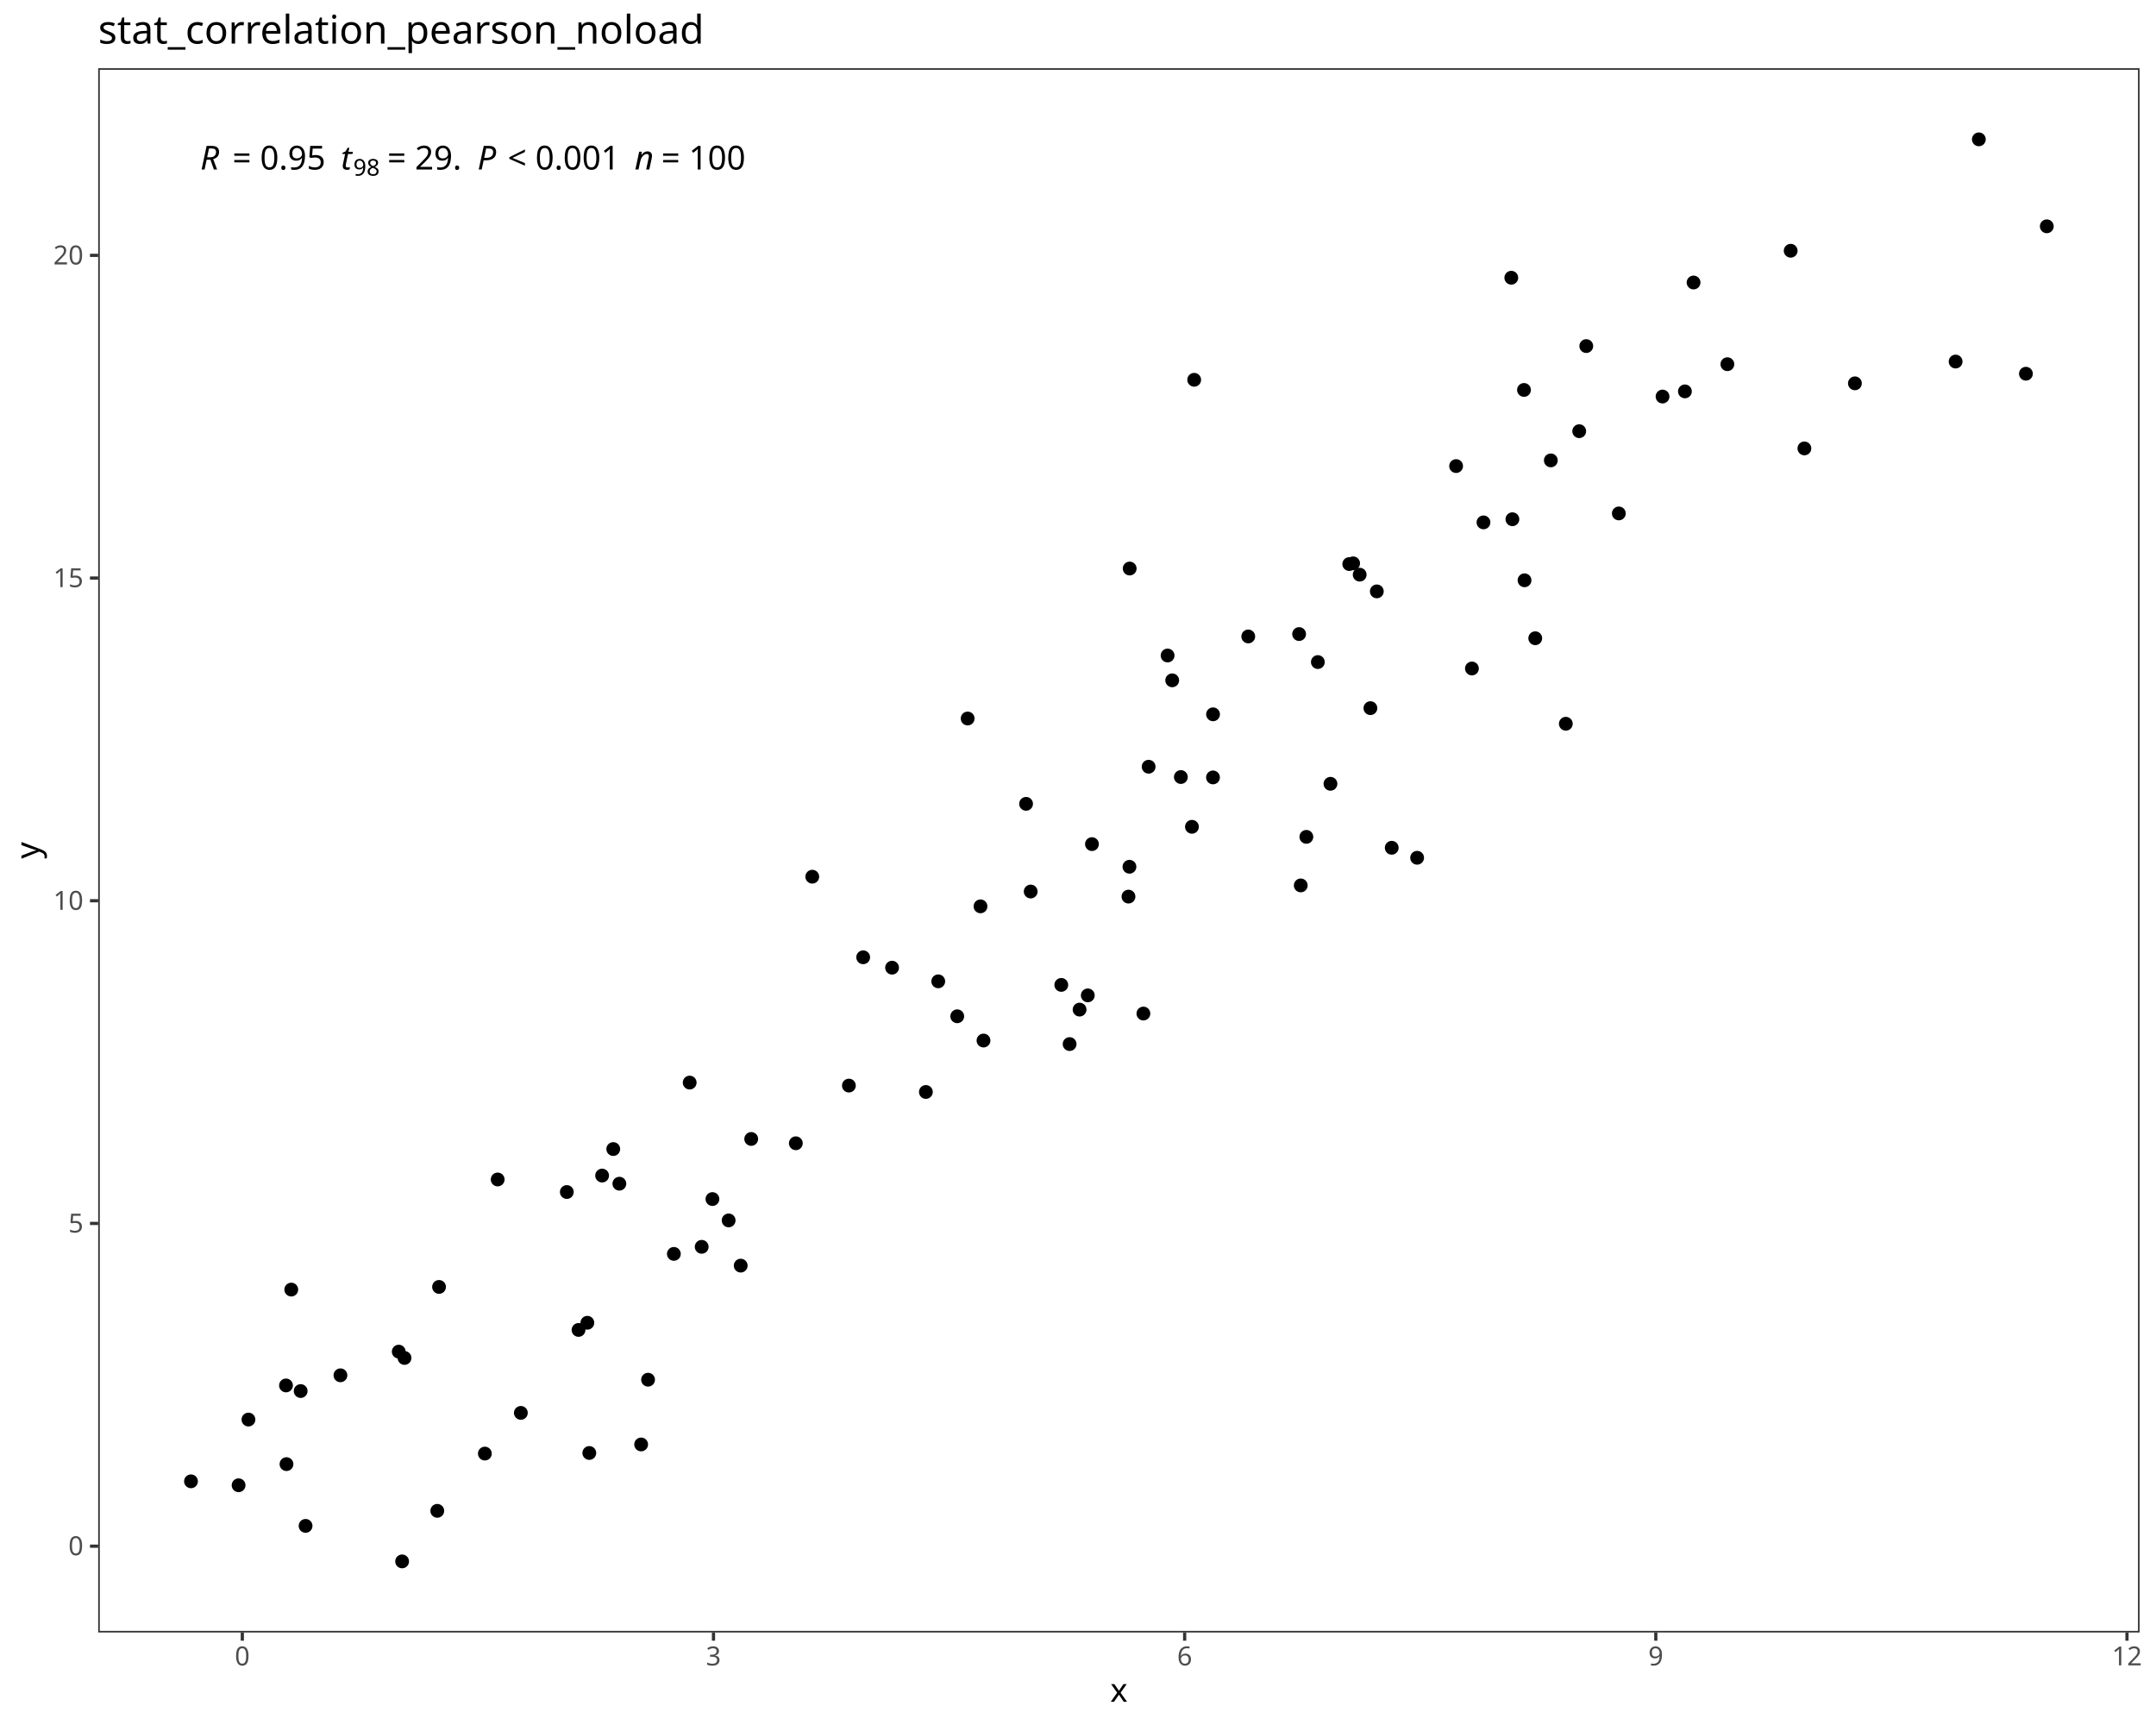
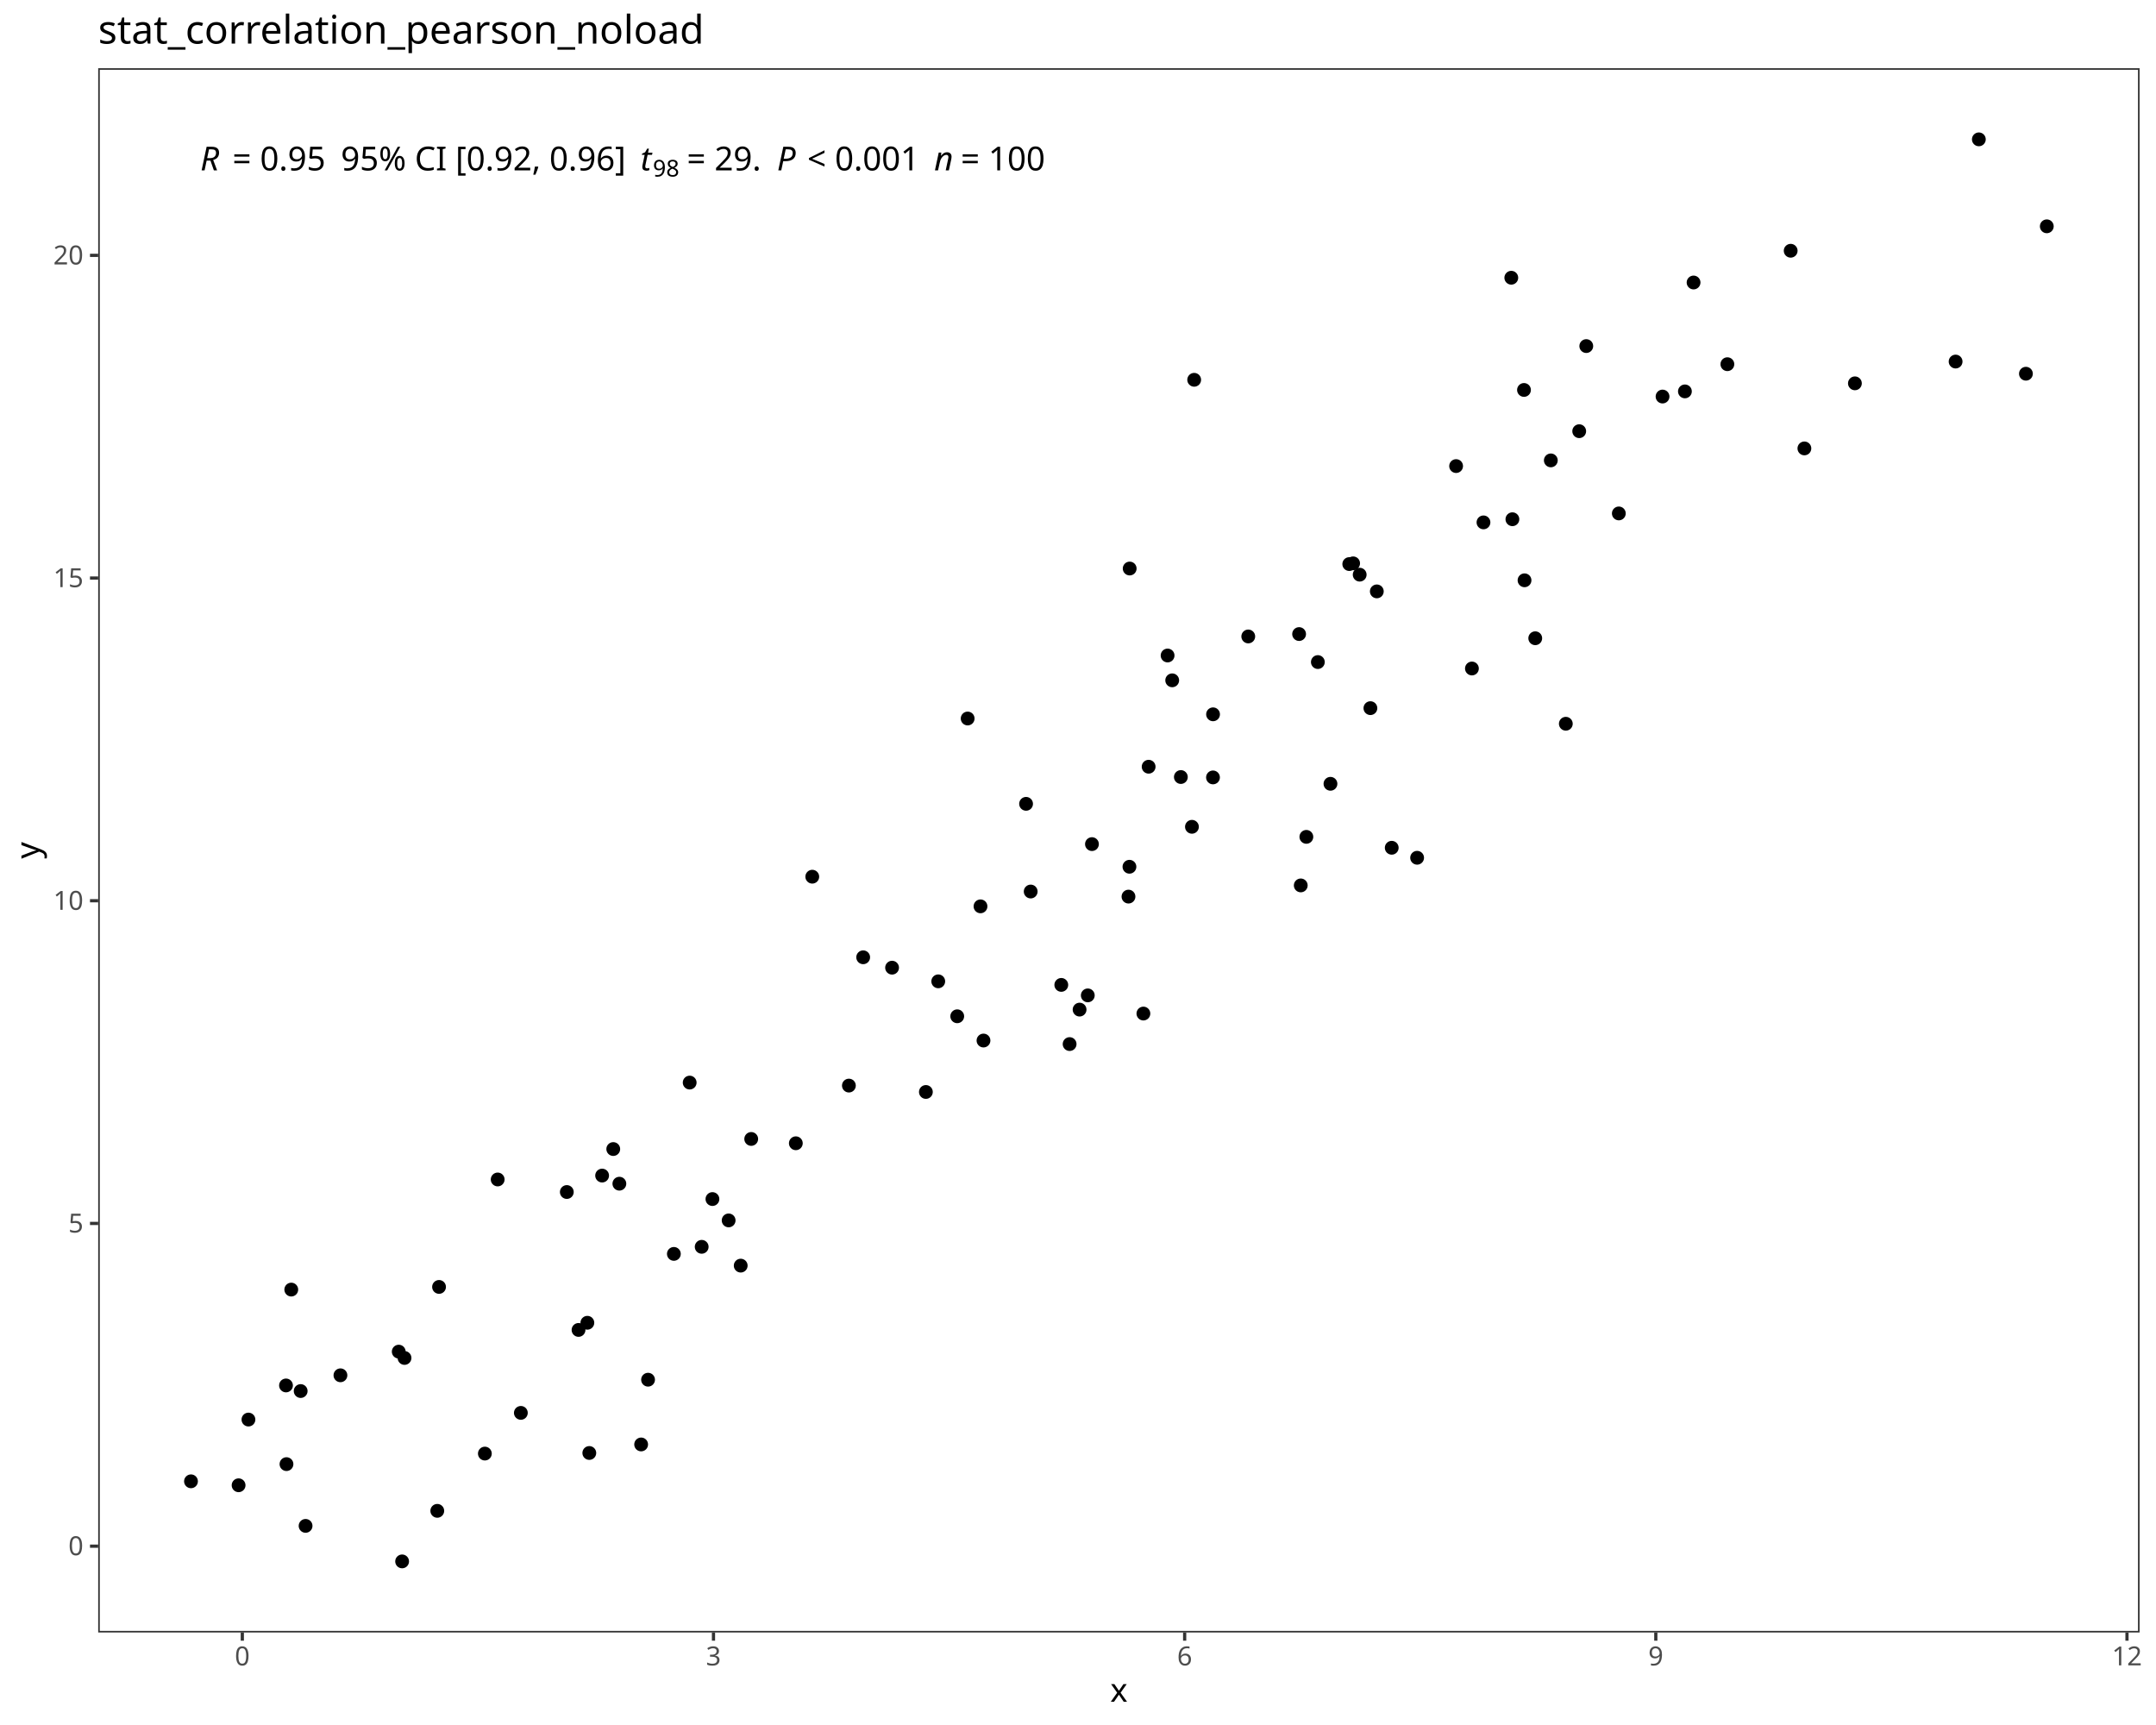
<svg xmlns="http://www.w3.org/2000/svg" class="svglite" data-engine-version="2.0" width="720.00pt" height="576.00pt" viewBox="0 0 720.00 576.00">
  <defs>
    <style type="text/css">
    .svglite line, .svglite polyline, .svglite polygon, .svglite path, .svglite rect, .svglite circle {
      fill: none;
      stroke: #000000;
      stroke-linecap: round;
      stroke-linejoin: round;
      stroke-miterlimit: 10.00;
    }
  </style>
  </defs>
  <rect width="100%" height="100%" style="stroke: none; fill: #FFFFFF;" />
  <defs>
    <clipPath id="cpMC4wMHw3MjAuMDB8MC4wMHw1NzYuMDA=">
      <rect x="0.00" y="0.00" width="720.00" height="576.00" />
    </clipPath>
  </defs>
  <g clip-path="url(#cpMC4wMHw3MjAuMDB8MC4wMHw1NzYuMDA=)">
    <rect x="0.00" y="0.00" width="720.00" height="576.00" style="stroke-width: 1.07; stroke: #FFFFFF; fill: #FFFFFF;" />
  </g>
  <defs>
    <clipPath id="cpMzIuNzl8NzE0LjUyfDIyLjc4fDU0NS4xMQ==">
      <rect x="32.79" y="22.78" width="681.73" height="522.33" />
    </clipPath>
  </defs>
  <g clip-path="url(#cpMzIuNzl8NzE0LjUyfDIyLjc4fDU0NS4xMQ==)">
    <rect x="32.79" y="22.78" width="681.73" height="522.33" style="stroke-width: 1.07; stroke: none; fill: #FFFFFF;" />
    <circle cx="63.78" cy="494.63" r="1.95" style="stroke-width: 0.71; fill: #000000;" />
    <circle cx="79.68" cy="495.95" r="1.95" style="stroke-width: 0.71; fill: #000000;" />
    <circle cx="134.29" cy="521.37" r="1.95" style="stroke-width: 0.71; fill: #000000;" />
    <circle cx="146.03" cy="504.49" r="1.95" style="stroke-width: 0.71; fill: #000000;" />
    <circle cx="100.41" cy="464.49" r="1.95" style="stroke-width: 0.71; fill: #000000;" />
    <circle cx="196.80" cy="485.17" r="1.95" style="stroke-width: 0.71; fill: #000000;" />
    <circle cx="102.05" cy="509.51" r="1.95" style="stroke-width: 0.71; fill: #000000;" />
    <circle cx="133.16" cy="451.33" r="1.95" style="stroke-width: 0.71; fill: #000000;" />
    <circle cx="193.20" cy="444.08" r="1.95" style="stroke-width: 0.71; fill: #000000;" />
    <circle cx="95.67" cy="488.89" r="1.95" style="stroke-width: 0.71; fill: #000000;" />
    <circle cx="135.09" cy="453.44" r="1.95" style="stroke-width: 0.71; fill: #000000;" />
    <circle cx="161.92" cy="485.37" r="1.95" style="stroke-width: 0.71; fill: #000000;" />
    <circle cx="82.97" cy="474.01" r="1.95" style="stroke-width: 0.71; fill: #000000;" />
    <circle cx="214.11" cy="482.32" r="1.95" style="stroke-width: 0.71; fill: #000000;" />
    <circle cx="95.51" cy="462.62" r="1.95" style="stroke-width: 0.71; fill: #000000;" />
    <circle cx="247.36" cy="422.61" r="1.95" style="stroke-width: 0.71; fill: #000000;" />
    <circle cx="173.94" cy="471.78" r="1.95" style="stroke-width: 0.71; fill: #000000;" />
    <circle cx="113.69" cy="459.23" r="1.95" style="stroke-width: 0.71; fill: #000000;" />
    <circle cx="97.27" cy="430.61" r="1.95" style="stroke-width: 0.71; fill: #000000;" />
    <circle cx="146.62" cy="429.72" r="1.95" style="stroke-width: 0.71; fill: #000000;" />
    <circle cx="216.42" cy="460.70" r="1.95" style="stroke-width: 0.71; fill: #000000;" />
    <circle cx="196.15" cy="441.69" r="1.95" style="stroke-width: 0.71; fill: #000000;" />
    <circle cx="201.08" cy="392.54" r="1.95" style="stroke-width: 0.71; fill: #000000;" />
    <circle cx="237.92" cy="400.38" r="1.95" style="stroke-width: 0.71; fill: #000000;" />
    <circle cx="206.84" cy="395.25" r="1.95" style="stroke-width: 0.71; fill: #000000;" />
    <circle cx="204.80" cy="383.68" r="1.95" style="stroke-width: 0.71; fill: #000000;" />
    <circle cx="225.04" cy="418.69" r="1.95" style="stroke-width: 0.71; fill: #000000;" />
    <circle cx="243.33" cy="407.51" r="1.95" style="stroke-width: 0.71; fill: #000000;" />
    <circle cx="189.29" cy="398.03" r="1.95" style="stroke-width: 0.71; fill: #000000;" />
    <circle cx="166.20" cy="393.84" r="1.95" style="stroke-width: 0.71; fill: #000000;" />
    <circle cx="250.87" cy="380.31" r="1.95" style="stroke-width: 0.71; fill: #000000;" />
    <circle cx="283.49" cy="362.49" r="1.95" style="stroke-width: 0.71; fill: #000000;" />
    <circle cx="313.33" cy="327.68" r="1.95" style="stroke-width: 0.71; fill: #000000;" />
    <circle cx="234.33" cy="416.33" r="1.95" style="stroke-width: 0.71; fill: #000000;" />
    <circle cx="309.20" cy="364.62" r="1.95" style="stroke-width: 0.71; fill: #000000;" />
    <circle cx="230.32" cy="361.49" r="1.95" style="stroke-width: 0.71; fill: #000000;" />
    <circle cx="265.77" cy="381.75" r="1.95" style="stroke-width: 0.71; fill: #000000;" />
    <circle cx="319.67" cy="339.35" r="1.95" style="stroke-width: 0.71; fill: #000000;" />
    <circle cx="297.91" cy="323.12" r="1.95" style="stroke-width: 0.71; fill: #000000;" />
    <circle cx="357.20" cy="348.63" r="1.95" style="stroke-width: 0.71; fill: #000000;" />
    <circle cx="288.26" cy="319.65" r="1.95" style="stroke-width: 0.71; fill: #000000;" />
    <circle cx="363.27" cy="332.37" r="1.95" style="stroke-width: 0.71; fill: #000000;" />
    <circle cx="328.44" cy="347.45" r="1.95" style="stroke-width: 0.71; fill: #000000;" />
    <circle cx="271.26" cy="292.74" r="1.95" style="stroke-width: 0.71; fill: #000000;" />
    <circle cx="354.42" cy="328.87" r="1.95" style="stroke-width: 0.71; fill: #000000;" />
    <circle cx="327.44" cy="302.64" r="1.95" style="stroke-width: 0.71; fill: #000000;" />
    <circle cx="381.84" cy="338.44" r="1.95" style="stroke-width: 0.71; fill: #000000;" />
    <circle cx="376.86" cy="299.39" r="1.95" style="stroke-width: 0.71; fill: #000000;" />
    <circle cx="342.66" cy="268.41" r="1.95" style="stroke-width: 0.71; fill: #000000;" />
    <circle cx="344.20" cy="297.69" r="1.95" style="stroke-width: 0.71; fill: #000000;" />
    <circle cx="360.53" cy="337.12" r="1.95" style="stroke-width: 0.71; fill: #000000;" />
    <circle cx="364.66" cy="281.86" r="1.95" style="stroke-width: 0.71; fill: #000000;" />
    <circle cx="436.26" cy="279.44" r="1.95" style="stroke-width: 0.71; fill: #000000;" />
    <circle cx="473.25" cy="286.42" r="1.95" style="stroke-width: 0.71; fill: #000000;" />
    <circle cx="377.18" cy="289.42" r="1.95" style="stroke-width: 0.71; fill: #000000;" />
    <circle cx="464.77" cy="283.08" r="1.95" style="stroke-width: 0.71; fill: #000000;" />
    <circle cx="434.39" cy="295.65" r="1.95" style="stroke-width: 0.71; fill: #000000;" />
    <circle cx="323.15" cy="239.92" r="1.95" style="stroke-width: 0.71; fill: #000000;" />
    <circle cx="444.31" cy="261.72" r="1.95" style="stroke-width: 0.71; fill: #000000;" />
    <circle cx="398.05" cy="276.08" r="1.95" style="stroke-width: 0.71; fill: #000000;" />
    <circle cx="394.35" cy="259.46" r="1.95" style="stroke-width: 0.71; fill: #000000;" />
    <circle cx="405.10" cy="238.52" r="1.95" style="stroke-width: 0.71; fill: #000000;" />
    <circle cx="383.59" cy="256.02" r="1.95" style="stroke-width: 0.71; fill: #000000;" />
    <circle cx="459.79" cy="197.47" r="1.95" style="stroke-width: 0.71; fill: #000000;" />
    <circle cx="416.86" cy="212.52" r="1.95" style="stroke-width: 0.71; fill: #000000;" />
    <circle cx="405.08" cy="259.59" r="1.95" style="stroke-width: 0.71; fill: #000000;" />
    <circle cx="391.46" cy="227.17" r="1.95" style="stroke-width: 0.71; fill: #000000;" />
    <circle cx="440.10" cy="221.07" r="1.95" style="stroke-width: 0.71; fill: #000000;" />
    <circle cx="454.07" cy="191.89" r="1.95" style="stroke-width: 0.71; fill: #000000;" />
    <circle cx="457.65" cy="236.46" r="1.95" style="stroke-width: 0.71; fill: #000000;" />
    <circle cx="491.55" cy="223.22" r="1.95" style="stroke-width: 0.71; fill: #000000;" />
    <circle cx="389.92" cy="218.88" r="1.95" style="stroke-width: 0.71; fill: #000000;" />
    <circle cx="433.84" cy="211.72" r="1.95" style="stroke-width: 0.71; fill: #000000;" />
    <circle cx="509.12" cy="193.77" r="1.95" style="stroke-width: 0.71; fill: #000000;" />
    <circle cx="522.91" cy="241.67" r="1.95" style="stroke-width: 0.71; fill: #000000;" />
    <circle cx="450.59" cy="188.35" r="1.95" style="stroke-width: 0.71; fill: #000000;" />
    <circle cx="495.41" cy="174.43" r="1.95" style="stroke-width: 0.71; fill: #000000;" />
    <circle cx="512.70" cy="213.12" r="1.95" style="stroke-width: 0.71; fill: #000000;" />
    <circle cx="505.07" cy="173.38" r="1.95" style="stroke-width: 0.71; fill: #000000;" />
    <circle cx="451.88" cy="188.11" r="1.95" style="stroke-width: 0.71; fill: #000000;" />
    <circle cx="377.26" cy="189.84" r="1.95" style="stroke-width: 0.71; fill: #000000;" />
    <circle cx="540.61" cy="171.44" r="1.95" style="stroke-width: 0.71; fill: #000000;" />
    <circle cx="517.90" cy="153.73" r="1.95" style="stroke-width: 0.71; fill: #000000;" />
    <circle cx="619.45" cy="128.00" r="1.95" style="stroke-width: 0.71; fill: #000000;" />
    <circle cx="398.80" cy="126.82" r="1.95" style="stroke-width: 0.71; fill: #000000;" />
    <circle cx="562.68" cy="130.69" r="1.95" style="stroke-width: 0.71; fill: #000000;" />
    <circle cx="602.58" cy="149.73" r="1.95" style="stroke-width: 0.71; fill: #000000;" />
    <circle cx="486.27" cy="155.63" r="1.95" style="stroke-width: 0.71; fill: #000000;" />
    <circle cx="529.74" cy="115.56" r="1.95" style="stroke-width: 0.71; fill: #000000;" />
    <circle cx="555.21" cy="132.41" r="1.95" style="stroke-width: 0.71; fill: #000000;" />
    <circle cx="527.38" cy="143.98" r="1.95" style="stroke-width: 0.71; fill: #000000;" />
    <circle cx="508.94" cy="130.21" r="1.95" style="stroke-width: 0.71; fill: #000000;" />
    <circle cx="576.86" cy="121.61" r="1.95" style="stroke-width: 0.71; fill: #000000;" />
    <circle cx="565.57" cy="94.33" r="1.95" style="stroke-width: 0.71; fill: #000000;" />
    <circle cx="676.56" cy="124.79" r="1.95" style="stroke-width: 0.71; fill: #000000;" />
    <circle cx="653.08" cy="120.73" r="1.95" style="stroke-width: 0.71; fill: #000000;" />
    <circle cx="504.70" cy="92.74" r="1.95" style="stroke-width: 0.71; fill: #000000;" />
    <circle cx="683.53" cy="75.57" r="1.95" style="stroke-width: 0.71; fill: #000000;" />
    <circle cx="598.00" cy="83.73" r="1.95" style="stroke-width: 0.71; fill: #000000;" />
    <circle cx="660.84" cy="46.53" r="1.95" style="stroke-width: 0.71; fill: #000000;" />
-     <text x="66.88" y="56.61" style="font-size: 11.04px; font-style: italic; font-family: sans;" textLength="7.98px" lengthAdjust="spacingAndGlyphs">R</text>
-     <text x="74.86" y="56.61" style="font-size: 11.04px; font-family: sans;" textLength="2.76px" lengthAdjust="spacingAndGlyphs"> </text>
-     <text x="77.62" y="56.61" style="font-size: 11.04px; font-family: sans;" textLength="6.45px" lengthAdjust="spacingAndGlyphs">=</text>
-     <text x="84.07" y="56.61" style="font-size: 11.04px; font-family: sans;" textLength="2.76px" lengthAdjust="spacingAndGlyphs"> </text>
-     <text x="86.83" y="56.61" style="font-size: 11.04px; font-family: sans;" textLength="21.49px" lengthAdjust="spacingAndGlyphs">0.95</text>
-     <text x="108.32" y="56.61" style="font-size: 11.04px; font-family: sans;" textLength="2.76px" lengthAdjust="spacingAndGlyphs"> </text>
-     <text x="111.08" y="56.61" style="font-size: 11.04px; font-family: sans;" textLength="2.76px" lengthAdjust="spacingAndGlyphs"> </text>
-     <text x="113.84" y="56.61" style="font-size: 11.04px; font-style: italic; font-family: sans;" textLength="3.07px" lengthAdjust="spacingAndGlyphs">t</text>
-     <text x="117.98" y="58.65" style="font-size: 7.73px; font-family: sans;" textLength="8.60px" lengthAdjust="spacingAndGlyphs">98</text>
-     <text x="126.58" y="56.61" style="font-size: 11.04px; font-family: sans;" textLength="2.76px" lengthAdjust="spacingAndGlyphs"> </text>
-     <text x="129.34" y="56.61" style="font-size: 11.04px; font-family: sans;" textLength="6.45px" lengthAdjust="spacingAndGlyphs">=</text>
-     <text x="135.79" y="56.61" style="font-size: 11.04px; font-family: sans;" textLength="2.76px" lengthAdjust="spacingAndGlyphs"> </text>
-     <text x="138.55" y="56.61" style="font-size: 11.04px; font-family: sans;" textLength="15.35px" lengthAdjust="spacingAndGlyphs">29.</text>
-     <text x="153.90" y="56.61" style="font-size: 11.04px; font-family: sans;" textLength="2.76px" lengthAdjust="spacingAndGlyphs"> </text>
-     <text x="156.66" y="56.61" style="font-size: 11.04px; font-family: sans;" textLength="2.76px" lengthAdjust="spacingAndGlyphs"> </text>
-     <text x="159.42" y="56.61" style="font-size: 11.04px; font-style: italic; font-family: sans;" textLength="7.37px" lengthAdjust="spacingAndGlyphs">P</text>
-     <text x="166.79" y="56.61" style="font-size: 11.04px; font-family: sans;" textLength="2.76px" lengthAdjust="spacingAndGlyphs"> </text>
-     <text x="169.55" y="56.61" style="font-size: 11.04px; font-family: sans;" textLength="6.45px" lengthAdjust="spacingAndGlyphs">&lt;</text>
-     <text x="176.00" y="56.61" style="font-size: 11.04px; font-family: sans;" textLength="2.76px" lengthAdjust="spacingAndGlyphs"> </text>
-     <text x="178.77" y="56.61" style="font-size: 11.04px; font-family: sans;" textLength="27.63px" lengthAdjust="spacingAndGlyphs">0.001</text>
-     <text x="206.39" y="56.61" style="font-size: 11.04px; font-family: sans;" textLength="2.76px" lengthAdjust="spacingAndGlyphs"> </text>
-     <text x="209.16" y="56.61" style="font-size: 11.04px; font-family: sans;" textLength="2.76px" lengthAdjust="spacingAndGlyphs"> </text>
-     <text x="211.92" y="56.61" style="font-size: 11.04px; font-style: italic; font-family: sans;" textLength="6.14px" lengthAdjust="spacingAndGlyphs">n</text>
-     <text x="218.06" y="56.61" style="font-size: 11.04px; font-family: sans;" textLength="2.76px" lengthAdjust="spacingAndGlyphs"> </text>
-     <text x="220.82" y="56.61" style="font-size: 11.04px; font-family: sans;" textLength="6.45px" lengthAdjust="spacingAndGlyphs">=</text>
-     <text x="227.27" y="56.61" style="font-size: 11.04px; font-family: sans;" textLength="2.76px" lengthAdjust="spacingAndGlyphs"> </text>
-     <text x="230.03" y="56.61" style="font-size: 11.04px; font-family: sans;" textLength="18.42px" lengthAdjust="spacingAndGlyphs">100</text>
+     <text x="66.88" y="56.90" style="font-size: 11.04px; font-style: italic; font-family: sans;" textLength="7.98px" lengthAdjust="spacingAndGlyphs">R</text>
+     <text x="74.86" y="56.90" style="font-size: 11.04px; font-family: sans;" textLength="2.76px" lengthAdjust="spacingAndGlyphs"> </text>
+     <text x="77.62" y="56.90" style="font-size: 11.04px; font-family: sans;" textLength="6.45px" lengthAdjust="spacingAndGlyphs">=</text>
+     <text x="84.07" y="56.90" style="font-size: 11.04px; font-family: sans;" textLength="2.76px" lengthAdjust="spacingAndGlyphs"> </text>
+     <text x="86.83" y="56.90" style="font-size: 11.04px; font-family: sans;" textLength="21.49px" lengthAdjust="spacingAndGlyphs">0.95</text>
+     <text x="108.32" y="56.90" style="font-size: 11.04px; font-family: sans;" textLength="2.76px" lengthAdjust="spacingAndGlyphs"> </text>
+     <text x="111.08" y="56.90" style="font-size: 11.04px; font-family: sans;" textLength="2.76px" lengthAdjust="spacingAndGlyphs"> </text>
+     <text x="113.84" y="56.90" style="font-size: 11.04px; font-family: sans;" textLength="94.52px" lengthAdjust="spacingAndGlyphs">95% CI [0.92, 0.96]</text>
+     <text x="208.36" y="56.90" style="font-size: 11.04px; font-family: sans;" textLength="2.76px" lengthAdjust="spacingAndGlyphs"> </text>
+     <text x="211.12" y="56.90" style="font-size: 11.04px; font-family: sans;" textLength="2.76px" lengthAdjust="spacingAndGlyphs"> </text>
+     <text x="213.88" y="56.90" style="font-size: 11.04px; font-style: italic; font-family: sans;" textLength="3.07px" lengthAdjust="spacingAndGlyphs">t</text>
+     <text x="218.02" y="58.94" style="font-size: 7.73px; font-family: sans;" textLength="8.60px" lengthAdjust="spacingAndGlyphs">98</text>
+     <text x="226.62" y="56.90" style="font-size: 11.04px; font-family: sans;" textLength="2.76px" lengthAdjust="spacingAndGlyphs"> </text>
+     <text x="229.38" y="56.90" style="font-size: 11.04px; font-family: sans;" textLength="6.45px" lengthAdjust="spacingAndGlyphs">=</text>
+     <text x="235.83" y="56.90" style="font-size: 11.04px; font-family: sans;" textLength="2.76px" lengthAdjust="spacingAndGlyphs"> </text>
+     <text x="238.59" y="56.90" style="font-size: 11.04px; font-family: sans;" textLength="15.35px" lengthAdjust="spacingAndGlyphs">29.</text>
+     <text x="253.94" y="56.90" style="font-size: 11.04px; font-family: sans;" textLength="2.76px" lengthAdjust="spacingAndGlyphs"> </text>
+     <text x="256.70" y="56.90" style="font-size: 11.04px; font-family: sans;" textLength="2.76px" lengthAdjust="spacingAndGlyphs"> </text>
+     <text x="259.46" y="56.90" style="font-size: 11.04px; font-style: italic; font-family: sans;" textLength="7.37px" lengthAdjust="spacingAndGlyphs">P</text>
+     <text x="266.83" y="56.90" style="font-size: 11.04px; font-family: sans;" textLength="2.76px" lengthAdjust="spacingAndGlyphs"> </text>
+     <text x="269.59" y="56.90" style="font-size: 11.04px; font-family: sans;" textLength="6.45px" lengthAdjust="spacingAndGlyphs">&lt;</text>
+     <text x="276.04" y="56.90" style="font-size: 11.04px; font-family: sans;" textLength="2.76px" lengthAdjust="spacingAndGlyphs"> </text>
+     <text x="278.81" y="56.90" style="font-size: 11.04px; font-family: sans;" textLength="27.63px" lengthAdjust="spacingAndGlyphs">0.001</text>
+     <text x="306.43" y="56.90" style="font-size: 11.04px; font-family: sans;" textLength="2.76px" lengthAdjust="spacingAndGlyphs"> </text>
+     <text x="309.20" y="56.90" style="font-size: 11.04px; font-family: sans;" textLength="2.76px" lengthAdjust="spacingAndGlyphs"> </text>
+     <text x="311.96" y="56.90" style="font-size: 11.04px; font-style: italic; font-family: sans;" textLength="6.14px" lengthAdjust="spacingAndGlyphs">n</text>
+     <text x="318.10" y="56.90" style="font-size: 11.04px; font-family: sans;" textLength="2.76px" lengthAdjust="spacingAndGlyphs"> </text>
+     <text x="320.86" y="56.90" style="font-size: 11.04px; font-family: sans;" textLength="6.45px" lengthAdjust="spacingAndGlyphs">=</text>
+     <text x="327.31" y="56.90" style="font-size: 11.04px; font-family: sans;" textLength="2.76px" lengthAdjust="spacingAndGlyphs"> </text>
+     <text x="330.07" y="56.90" style="font-size: 11.04px; font-family: sans;" textLength="18.42px" lengthAdjust="spacingAndGlyphs">100</text>
    <rect x="32.79" y="22.78" width="681.73" height="522.33" style="stroke-width: 1.07; stroke: #333333;" />
  </g>
  <g clip-path="url(#cpMC4wMHw3MjAuMDB8MC4wMHw1NzYuMDA=)">
    <text x="27.86" y="519.30" text-anchor="end" style="font-size: 8.80px; fill: #4D4D4D; font-family: sans;" textLength="4.89px" lengthAdjust="spacingAndGlyphs">0</text>
    <text x="27.86" y="411.55" text-anchor="end" style="font-size: 8.80px; fill: #4D4D4D; font-family: sans;" textLength="4.89px" lengthAdjust="spacingAndGlyphs">5</text>
    <text x="27.86" y="303.80" text-anchor="end" style="font-size: 8.80px; fill: #4D4D4D; font-family: sans;" textLength="9.79px" lengthAdjust="spacingAndGlyphs">10</text>
    <text x="27.86" y="196.05" text-anchor="end" style="font-size: 8.80px; fill: #4D4D4D; font-family: sans;" textLength="9.79px" lengthAdjust="spacingAndGlyphs">15</text>
    <text x="27.86" y="88.30" text-anchor="end" style="font-size: 8.80px; fill: #4D4D4D; font-family: sans;" textLength="9.79px" lengthAdjust="spacingAndGlyphs">20</text>
    <polyline points="30.05,516.28 32.79,516.28 " style="stroke-width: 1.07; stroke: #333333; stroke-linecap: butt;" />
    <polyline points="30.05,408.52 32.79,408.52 " style="stroke-width: 1.07; stroke: #333333; stroke-linecap: butt;" />
    <polyline points="30.05,300.77 32.79,300.77 " style="stroke-width: 1.07; stroke: #333333; stroke-linecap: butt;" />
    <polyline points="30.05,193.02 32.79,193.02 " style="stroke-width: 1.07; stroke: #333333; stroke-linecap: butt;" />
    <polyline points="30.05,85.27 32.79,85.27 " style="stroke-width: 1.07; stroke: #333333; stroke-linecap: butt;" />
    <polyline points="80.92,547.85 80.92,545.11 " style="stroke-width: 1.07; stroke: #333333; stroke-linecap: butt;" />
    <polyline points="238.27,547.85 238.27,545.11 " style="stroke-width: 1.07; stroke: #333333; stroke-linecap: butt;" />
    <polyline points="395.62,547.85 395.62,545.11 " style="stroke-width: 1.07; stroke: #333333; stroke-linecap: butt;" />
    <polyline points="552.96,547.85 552.96,545.11 " style="stroke-width: 1.07; stroke: #333333; stroke-linecap: butt;" />
    <polyline points="710.31,547.85 710.31,545.11 " style="stroke-width: 1.07; stroke: #333333; stroke-linecap: butt;" />
    <text x="80.92" y="556.10" text-anchor="middle" style="font-size: 8.80px; fill: #4D4D4D; font-family: sans;" textLength="4.89px" lengthAdjust="spacingAndGlyphs">0</text>
    <text x="238.27" y="556.10" text-anchor="middle" style="font-size: 8.80px; fill: #4D4D4D; font-family: sans;" textLength="4.89px" lengthAdjust="spacingAndGlyphs">3</text>
    <text x="395.62" y="556.10" text-anchor="middle" style="font-size: 8.80px; fill: #4D4D4D; font-family: sans;" textLength="4.89px" lengthAdjust="spacingAndGlyphs">6</text>
    <text x="552.96" y="556.10" text-anchor="middle" style="font-size: 8.80px; fill: #4D4D4D; font-family: sans;" textLength="4.89px" lengthAdjust="spacingAndGlyphs">9</text>
    <text x="710.31" y="556.10" text-anchor="middle" style="font-size: 8.80px; fill: #4D4D4D; font-family: sans;" textLength="9.79px" lengthAdjust="spacingAndGlyphs">12</text>
    <text x="373.66" y="568.24" text-anchor="middle" style="font-size: 11.00px; font-family: sans;" textLength="5.50px" lengthAdjust="spacingAndGlyphs">x</text>
    <text transform="translate(13.05,283.95) rotate(-90)" text-anchor="middle" style="font-size: 11.00px; font-family: sans;" textLength="5.50px" lengthAdjust="spacingAndGlyphs">y</text>
    <text x="32.79" y="14.56" style="font-size: 13.20px; font-family: sans;" textLength="192.29px" lengthAdjust="spacingAndGlyphs">stat_correlation_pearson_noload</text>
  </g>
</svg>
